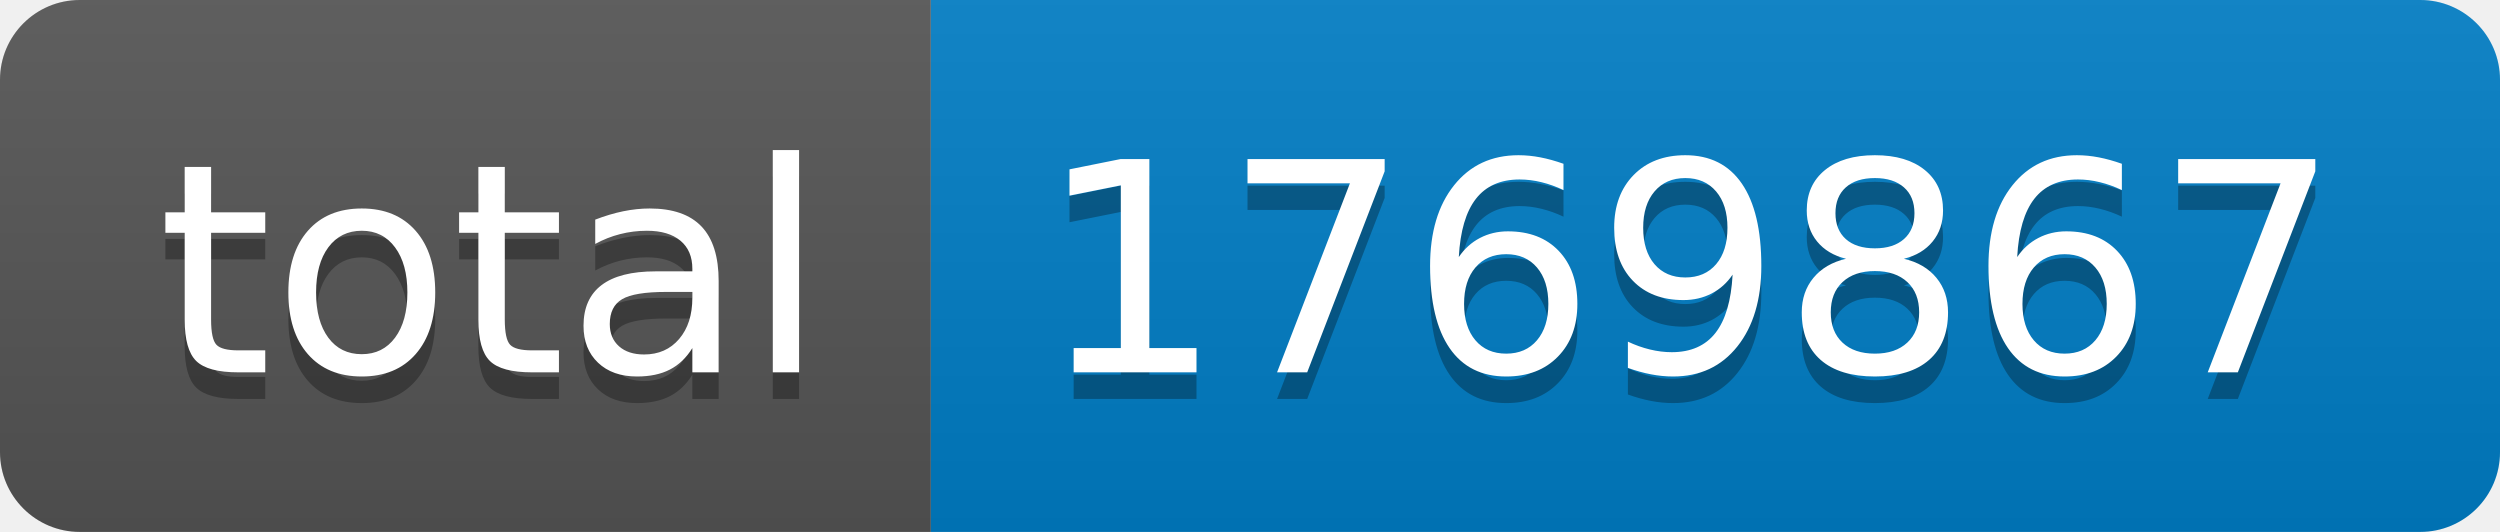
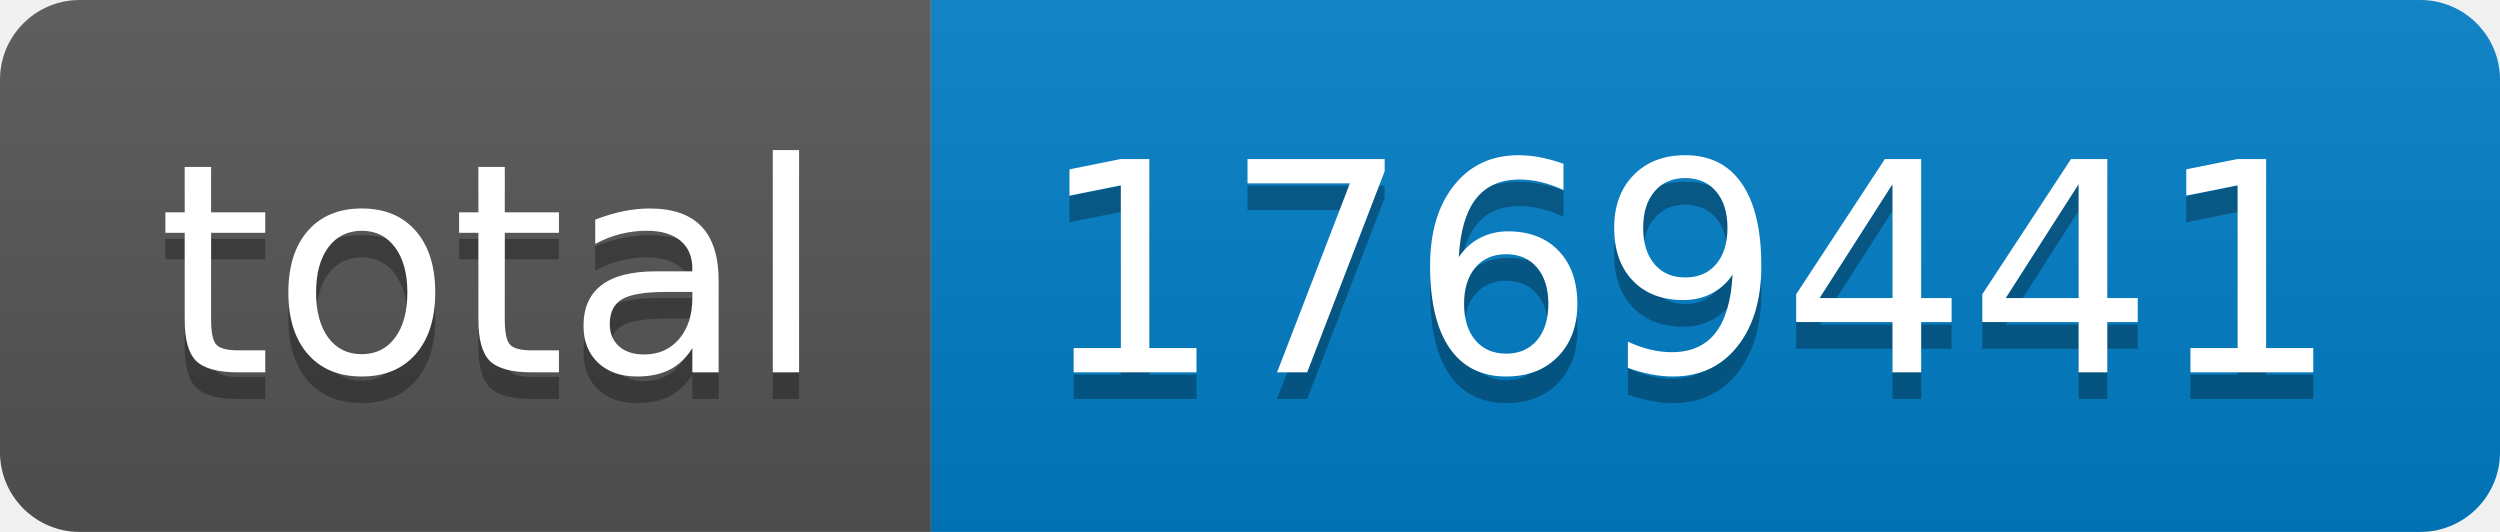
- <svg xmlns="http://www.w3.org/2000/svg" width="94" height="20" role="img" aria-label="total: 1769867">
+ <svg xmlns="http://www.w3.org/2000/svg" width="94" height="20" role="img" aria-label="total: 1769441">
  <linearGradient id="s" x2="0" y2="100%">
    <stop offset="0" stop-color="#bbb" stop-opacity=".1" />
    <stop offset="1" stop-opacity=".1" />
  </linearGradient>
  <clipPath id="r">
    <rect width="94" height="20" rx="3" fill="#fff" />
  </clipPath>
  <g clip-path="url(#r)">
    <rect width="35" height="20" fill="#555" />
    <rect x="35" width="59" height="20" fill="#007ec6" />
    <rect width="94" height="20" fill="url(#s)" />
  </g>
  <g fill="#fff" text-anchor="middle" font-family="Verdana,Geneva,DejaVu Sans,sans-serif" text-rendering="geometricPrecision" font-size="110">
    <text aria-hidden="true" x="185" y="150" fill="#010101" fill-opacity=".3" transform="scale(.1)" textLength="250">total</text>
    <text x="185" y="140" transform="scale(.1)" fill="#fff" textLength="250">total</text>
-     <text aria-hidden="true" x="635" y="150" fill="#010101" fill-opacity=".3" transform="scale(.1)" textLength="490">1769867</text>
-     <text x="635" y="140" transform="scale(.1)" fill="#fff" textLength="490">1769867</text>
+     <text aria-hidden="true" x="635" y="150" fill="#010101" fill-opacity=".3" transform="scale(.1)" textLength="490">1769441</text>
+     <text x="635" y="140" transform="scale(.1)" fill="#fff" textLength="490">1769441</text>
  </g>
</svg>
